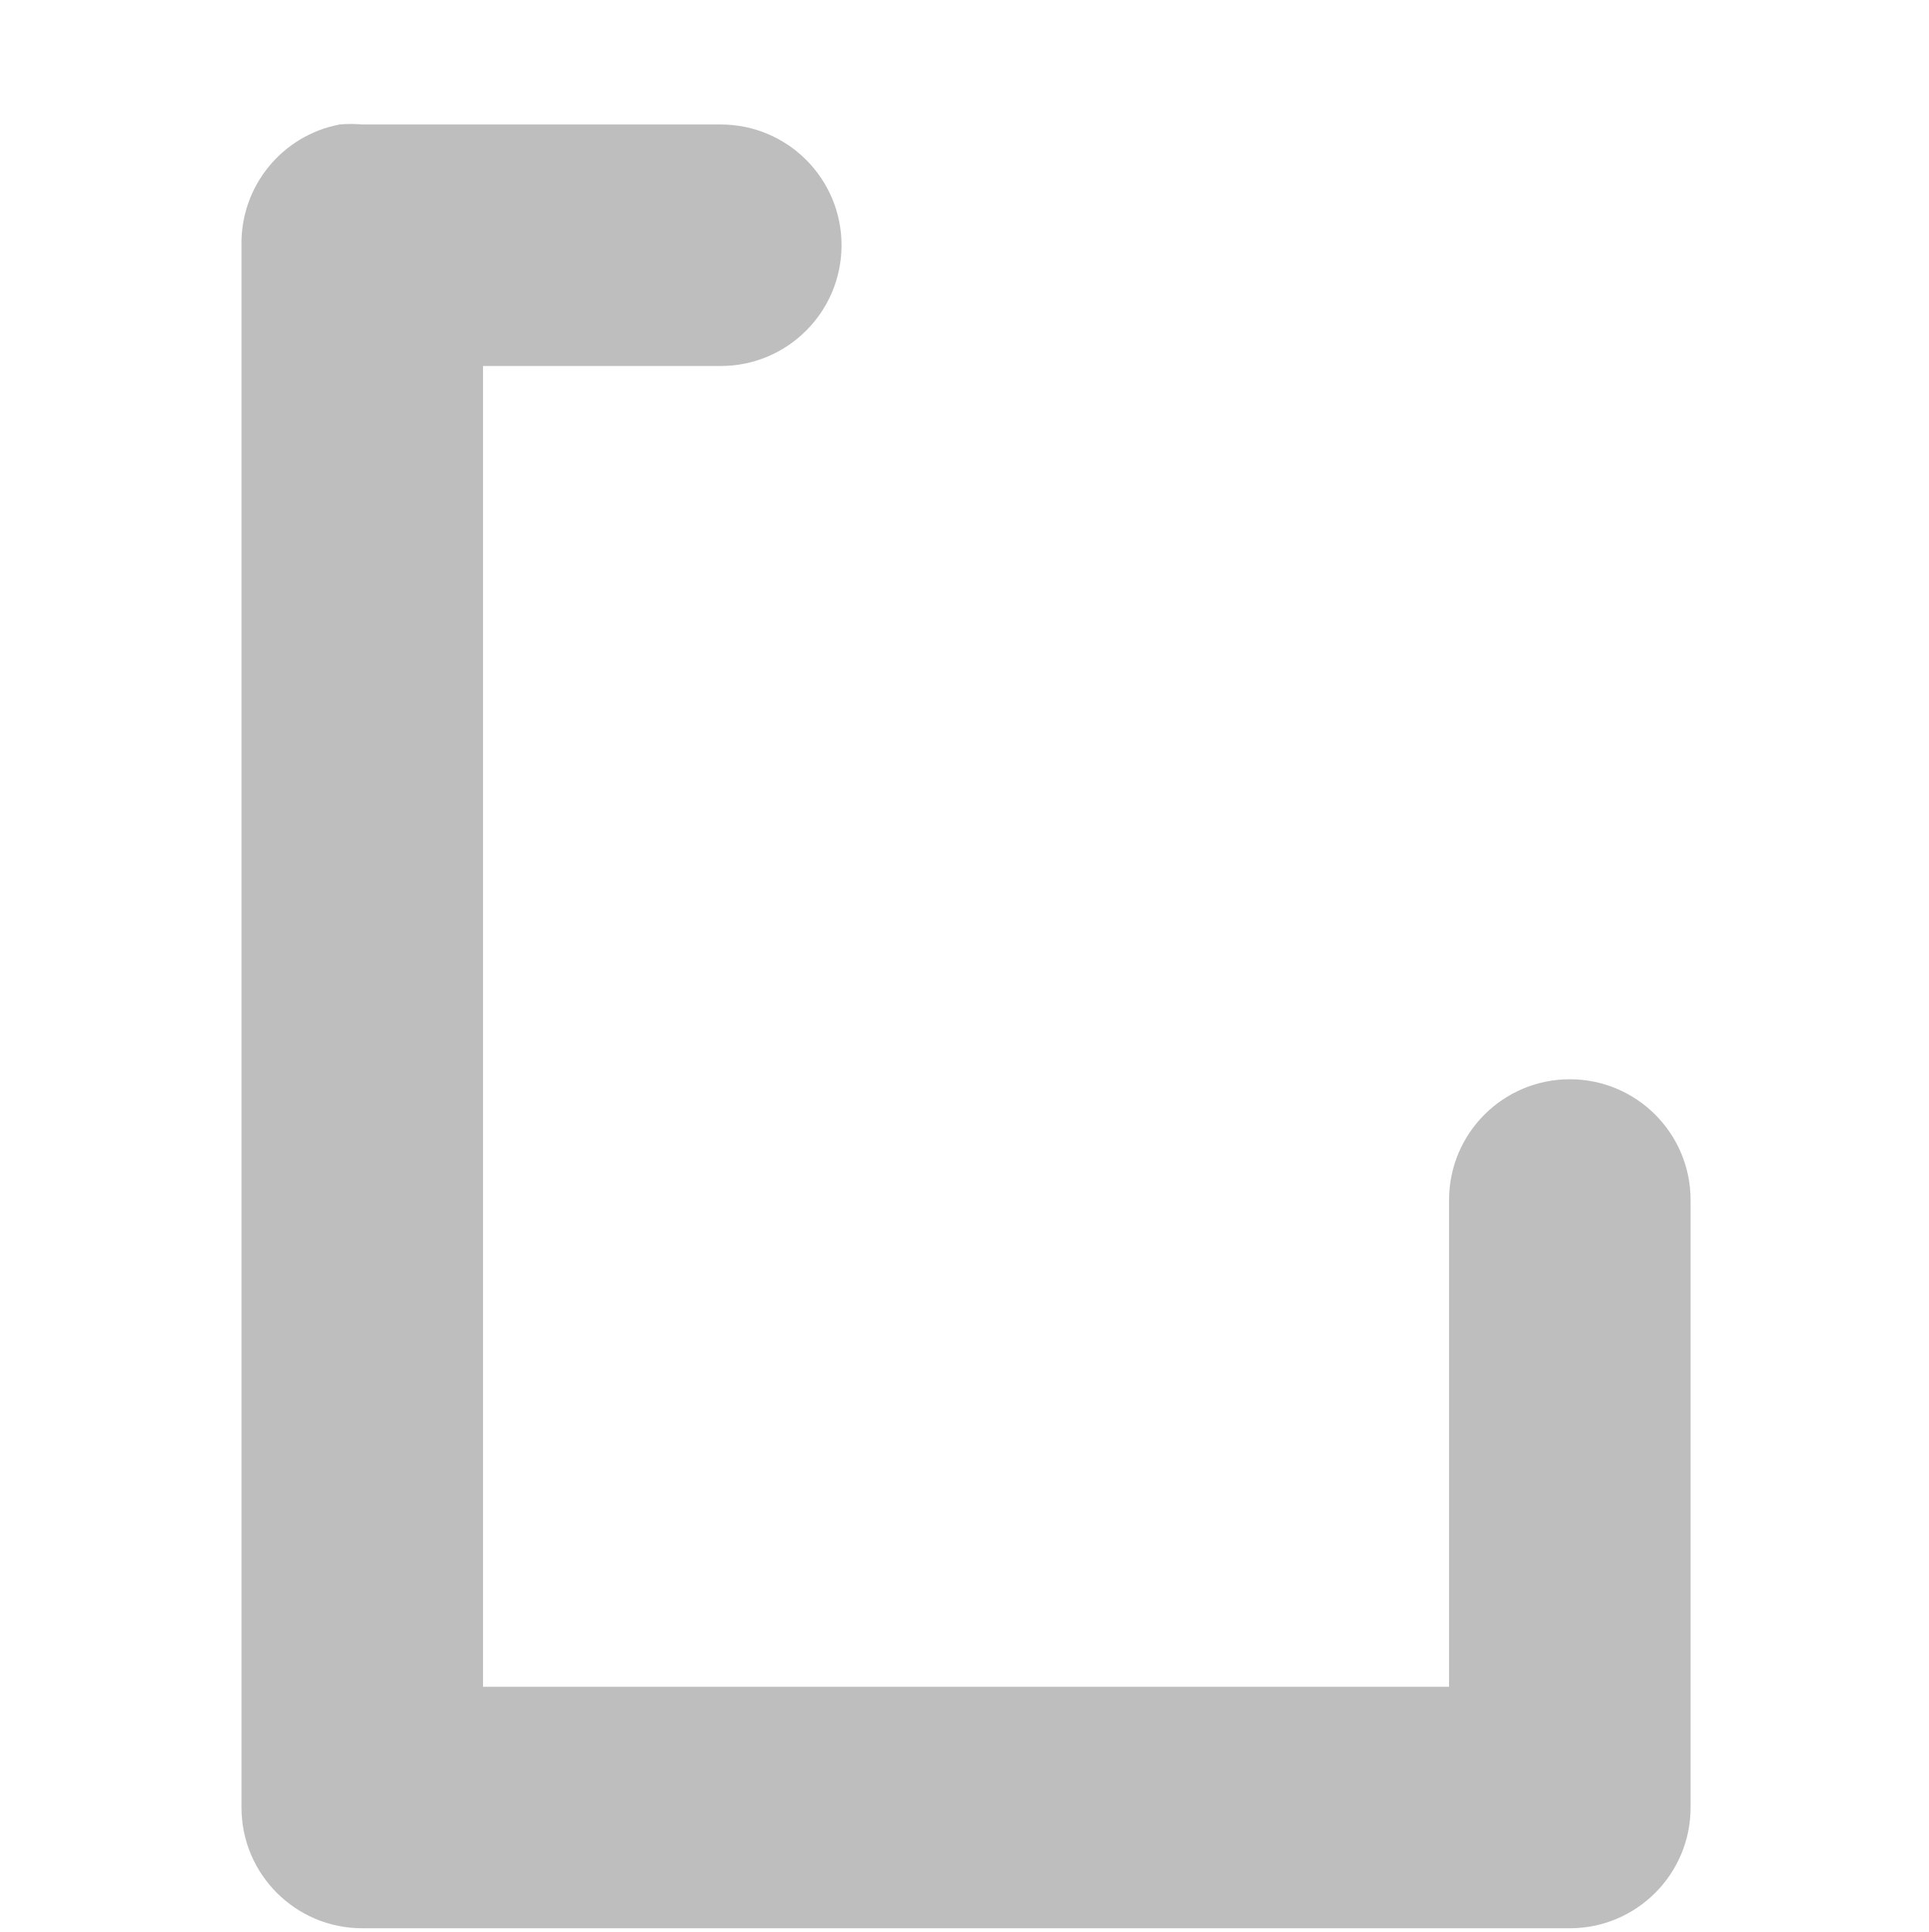
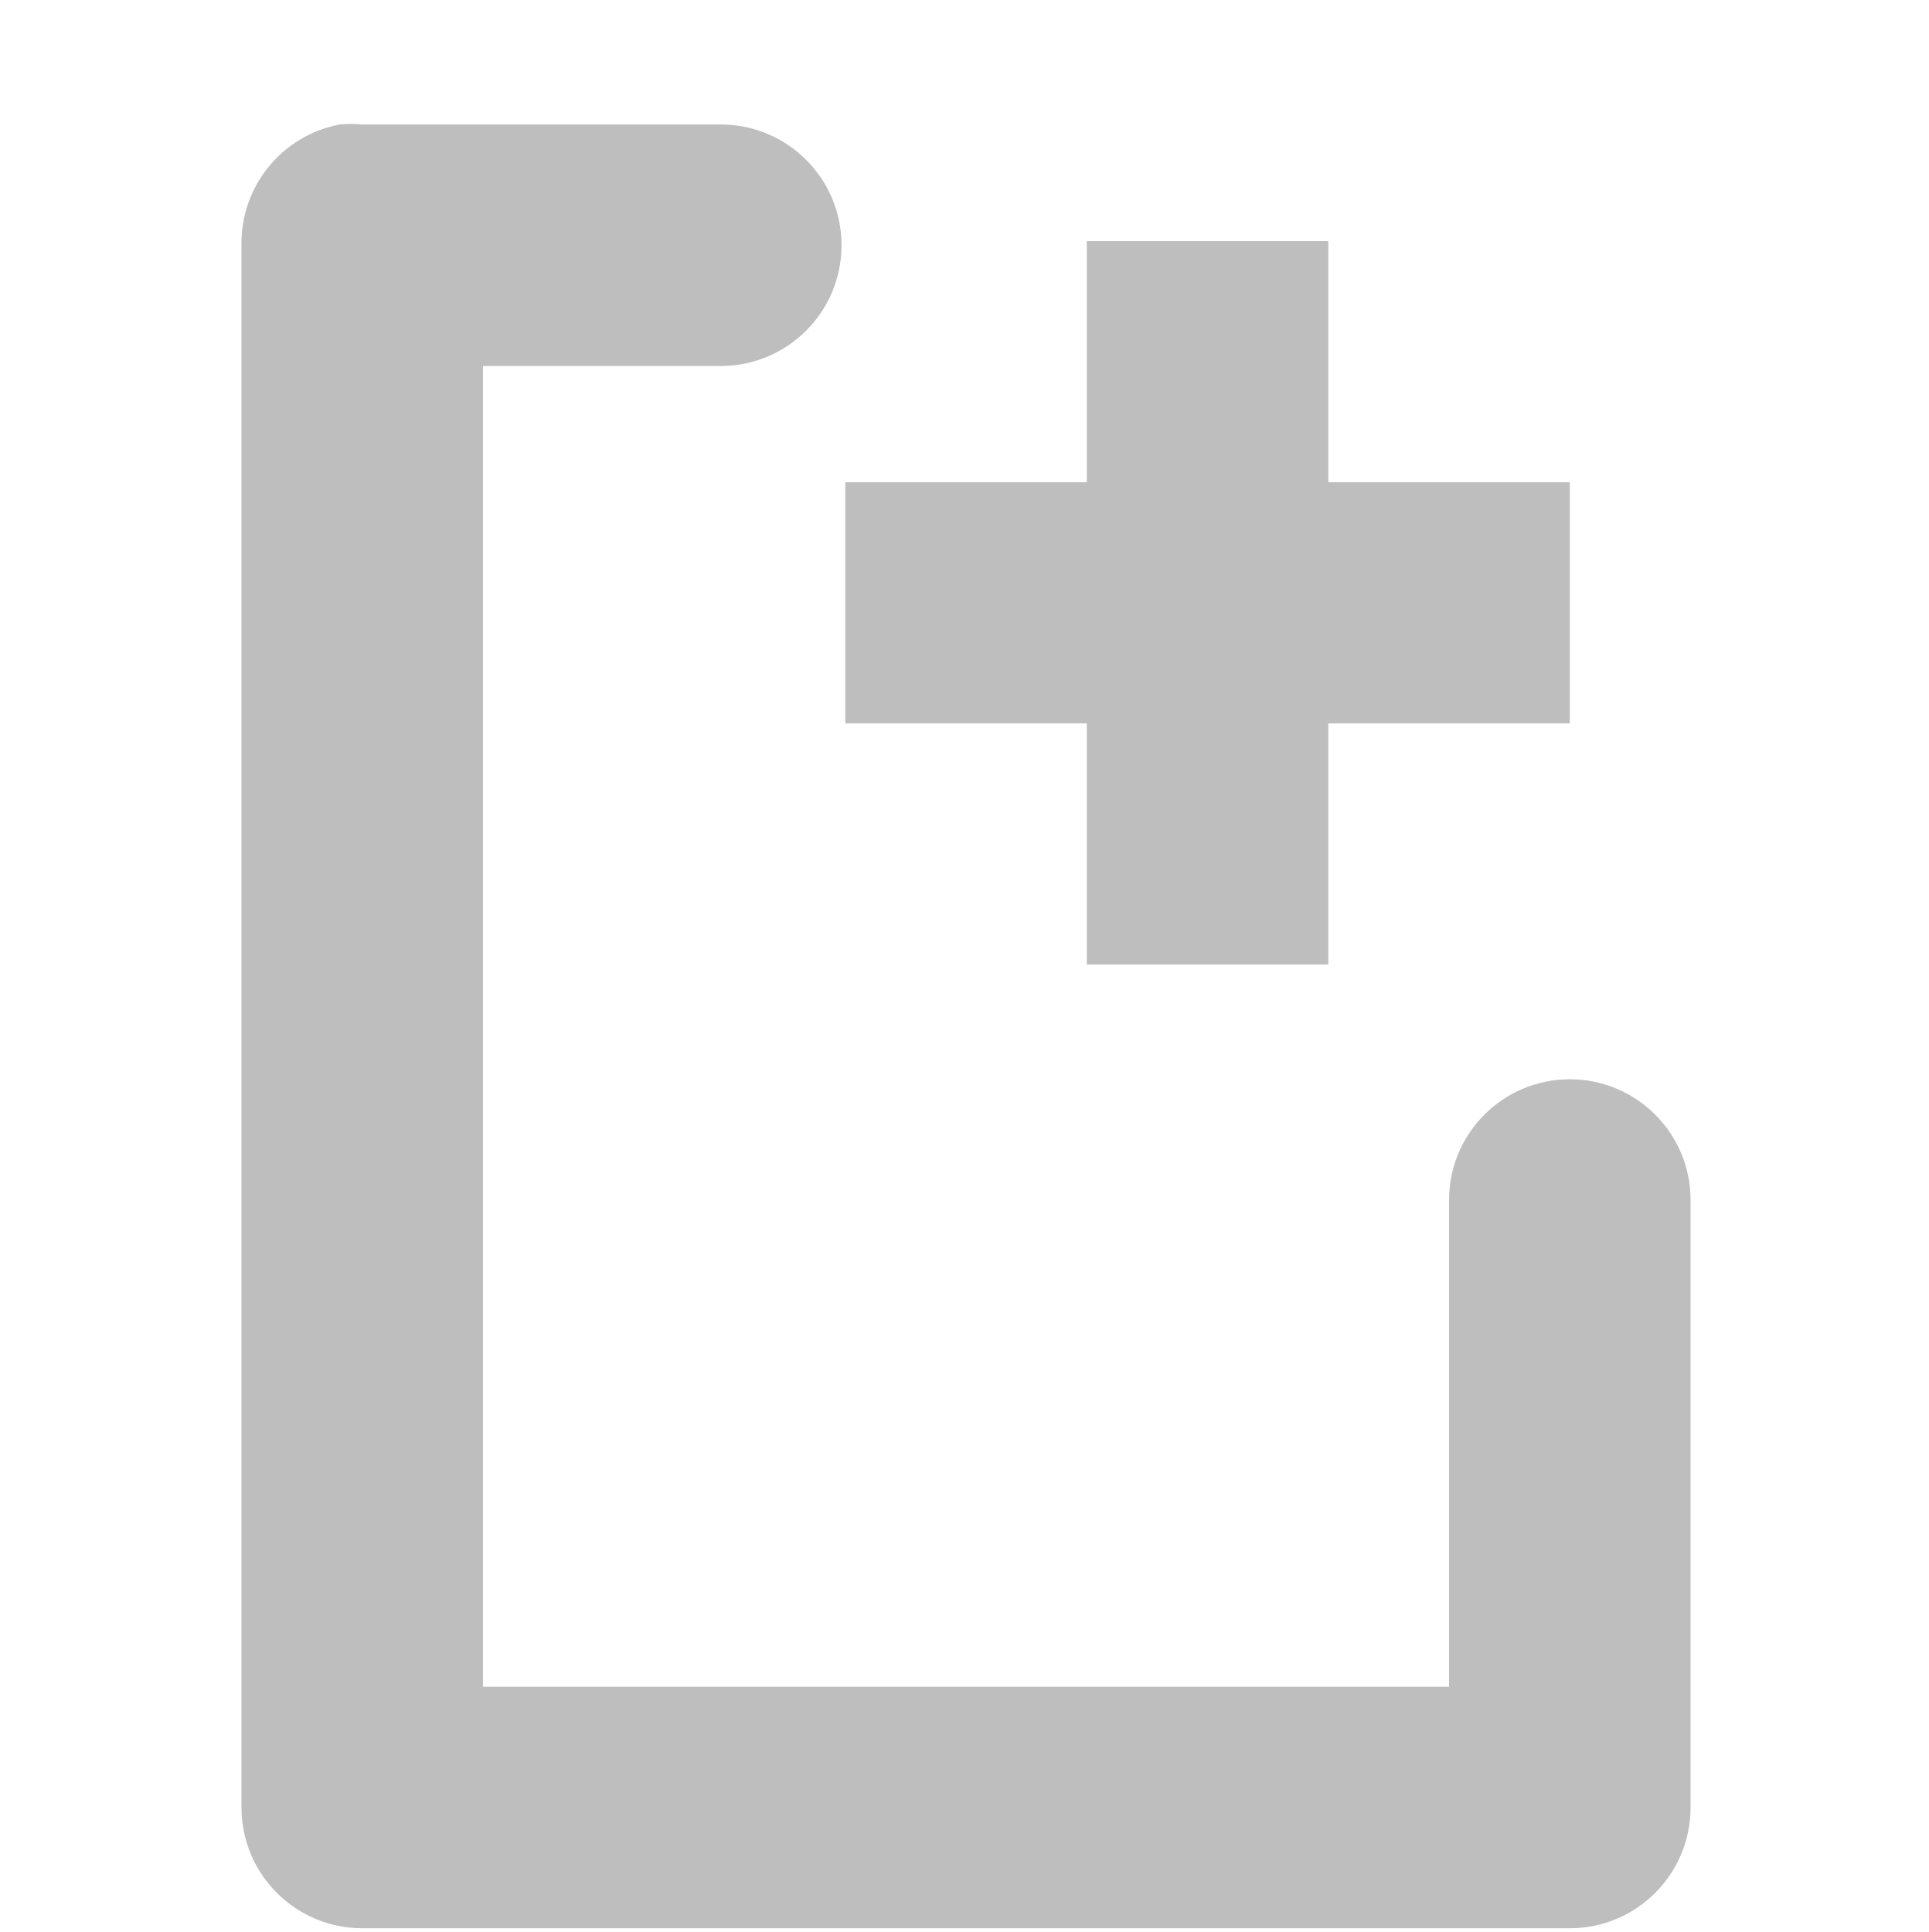
<svg xmlns="http://www.w3.org/2000/svg" height="16" id="svg7384" version="1.1" width="15.974">
  <defs id="defs7386" />
  <g id="layer9" style="display:inline" transform="translate(-221.0001,-807)" />
  <g id="layer10" style="display:inline" transform="translate(-221.0001,-807)" />
  <g id="layer11" transform="translate(-221.0001,-807)" />
  <g id="layer13" style="display:inline" transform="translate(-221.0001,-807)" />
  <g id="layer14" transform="translate(-221.0001,-807)" />
  <g id="layer15" style="display:inline" transform="translate(-221.0001,-807)" />
  <g id="g71291" style="display:inline" transform="translate(-221.0001,-807)" />
  <g id="g4953" style="display:inline" transform="translate(-221.0001,-807)" />
  <g id="layer12" style="display:inline" transform="translate(-221.0001,-807)">
-     <path d="m 9,2.031 0,2 -2,0 0,2 2,0 0,2 2,0 0,-2 2,0 0,-2 -2,0 0,-2 -2,0 z" id="path13075" style="fill:#bebebe;fill-opacity:1;stroke:none;display:inline" transform="matrix(1.001652,0,0,0.9983658,160.0001,486.9687)" />
    <path d="m 223.812,808.031 a 1,1 0 0 0 -0.812,1 l 0,12.938 a 1,1 0 0 0 1,1 l 10,0 a 1,1 0 0 0 1,-1 l 0,-5.031 a 1,1 0 1 0 -2,0 l 0,4.031 -8,0 0,-10.938 1.969,0 a 1,1 0 1 0 0,-2 l -2.969,0 a 1,1 0 0 0 -0.188,0 z" id="path13099" style="font-size:medium;font-style:normal;font-variant:normal;font-weight:normal;font-stretch:normal;text-indent:0;text-align:start;text-decoration:none;line-height:normal;letter-spacing:normal;word-spacing:normal;text-transform:none;direction:ltr;block-progression:tb;writing-mode:lr-tb;text-anchor:start;baseline-shift:baseline;color:#000000;fill:#bebebe;fill-opacity:1;stroke:none;stroke-width:2;marker:none;visibility:visible;display:inline;overflow:visible;enable-background:accumulate;font-family:Sans;-inkscape-font-specification:Sans" />
+     <path d="m 230,808.997 0,1.997 -2,0 0,1.997 2,0 0,1.997 2,0 0,-1.997 2,0 0,-1.997 -2,0 0,-1.997 -2,0 z" id="path13075" style="fill:#bebebe;fill-opacity:1;stroke:none;display:inline" />
  </g>
</svg>
